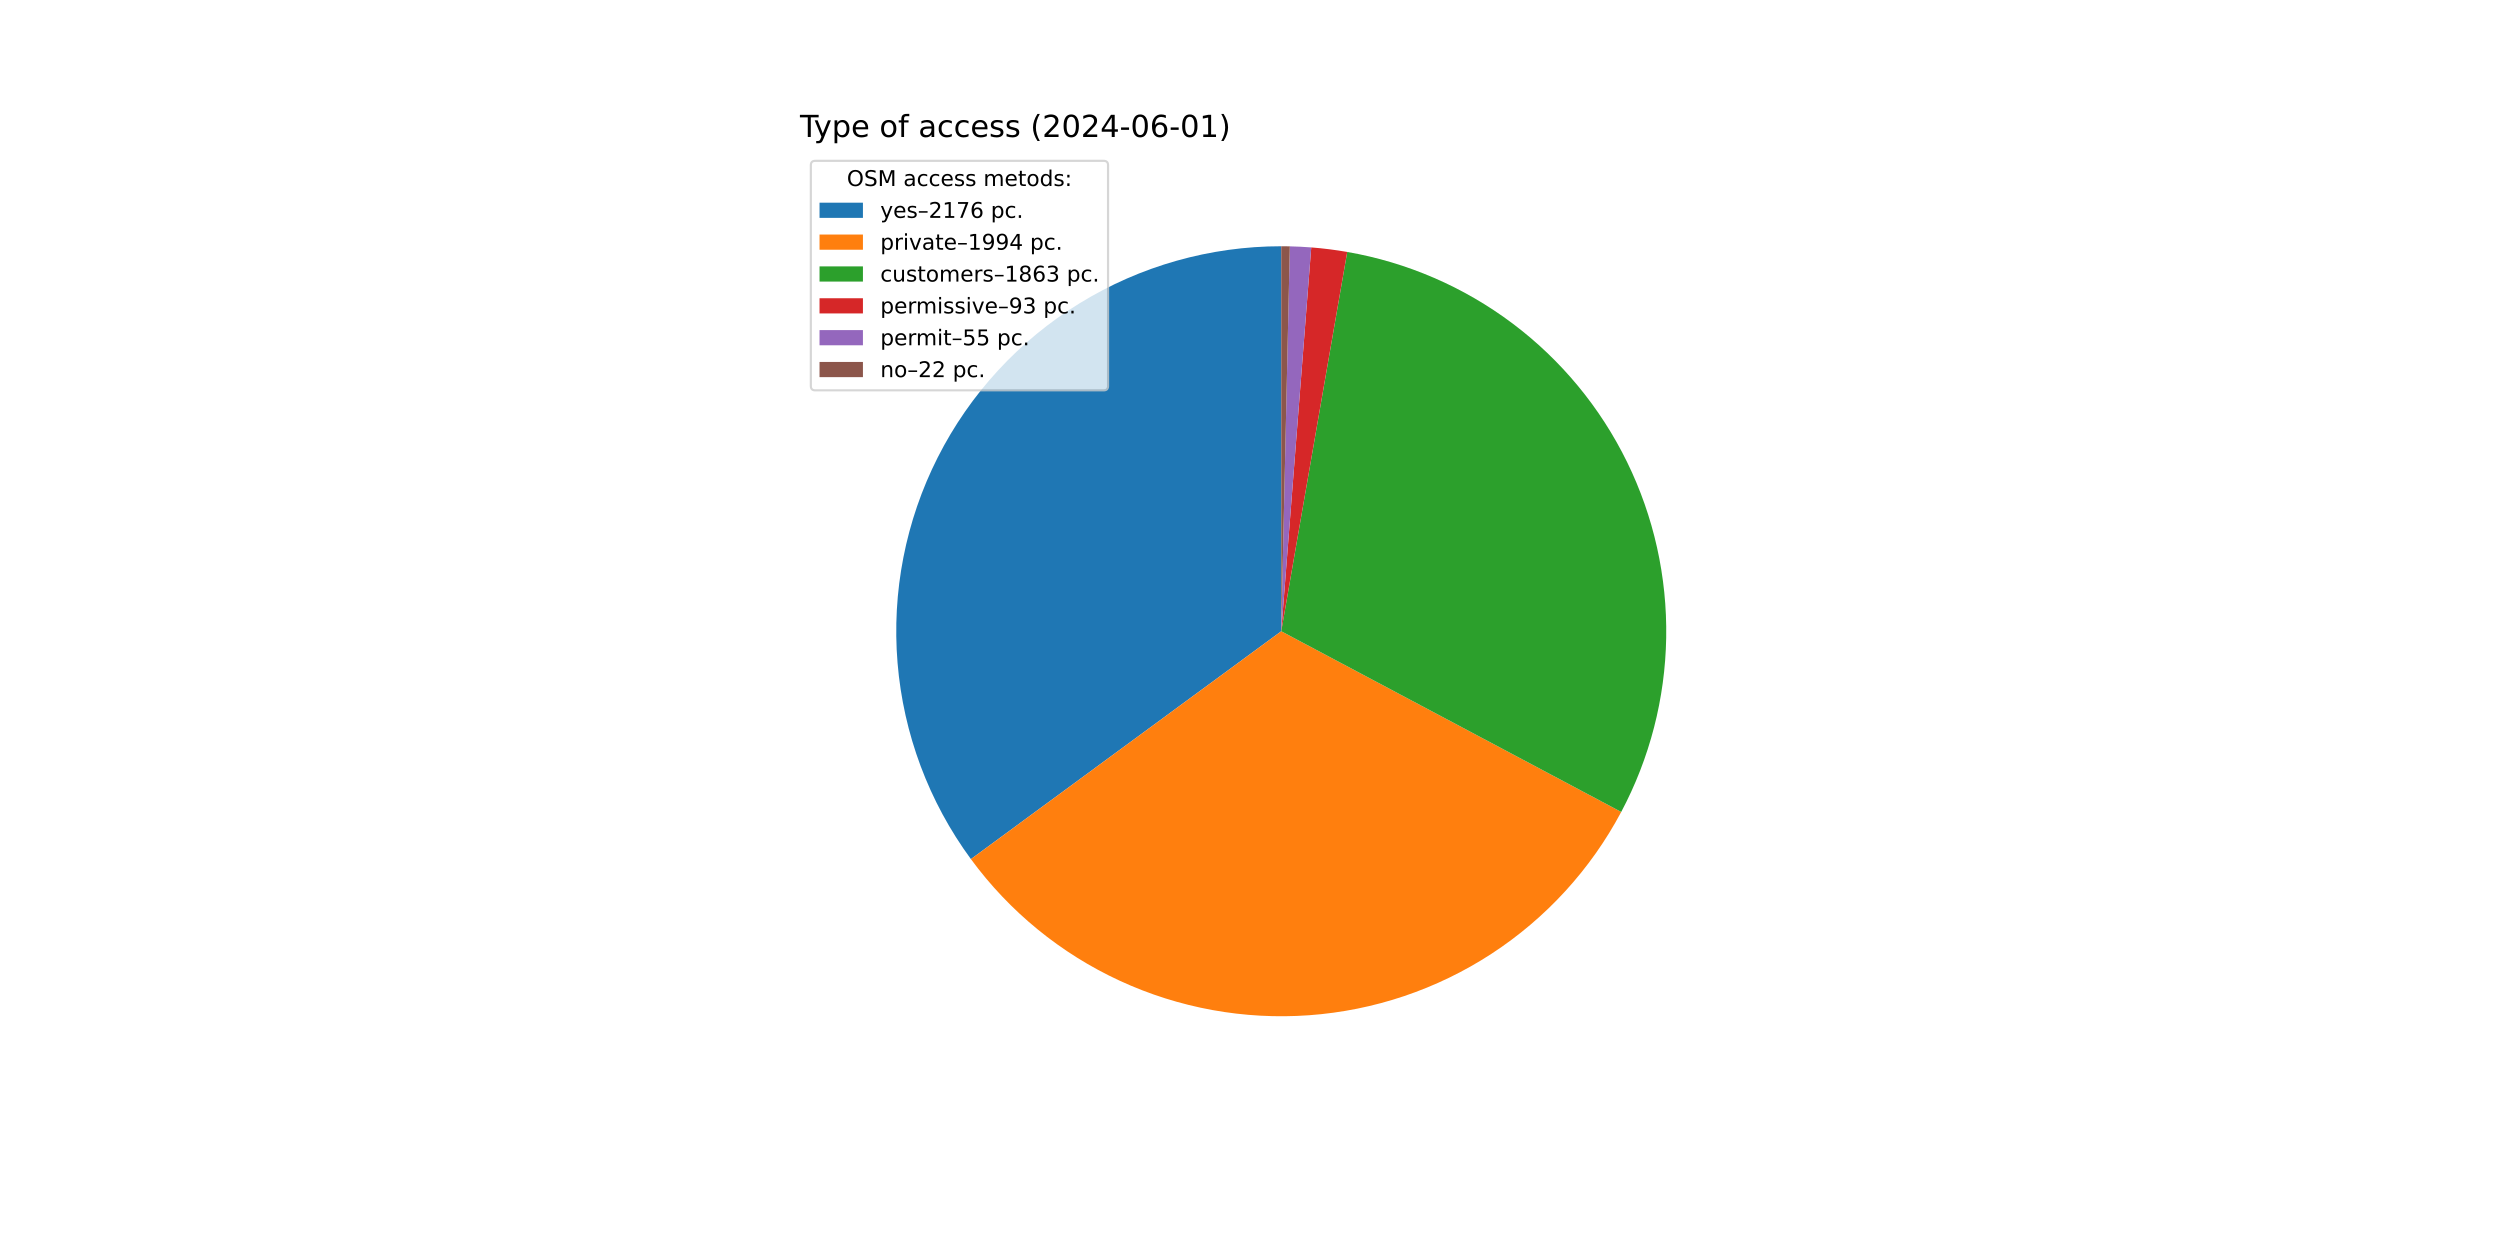
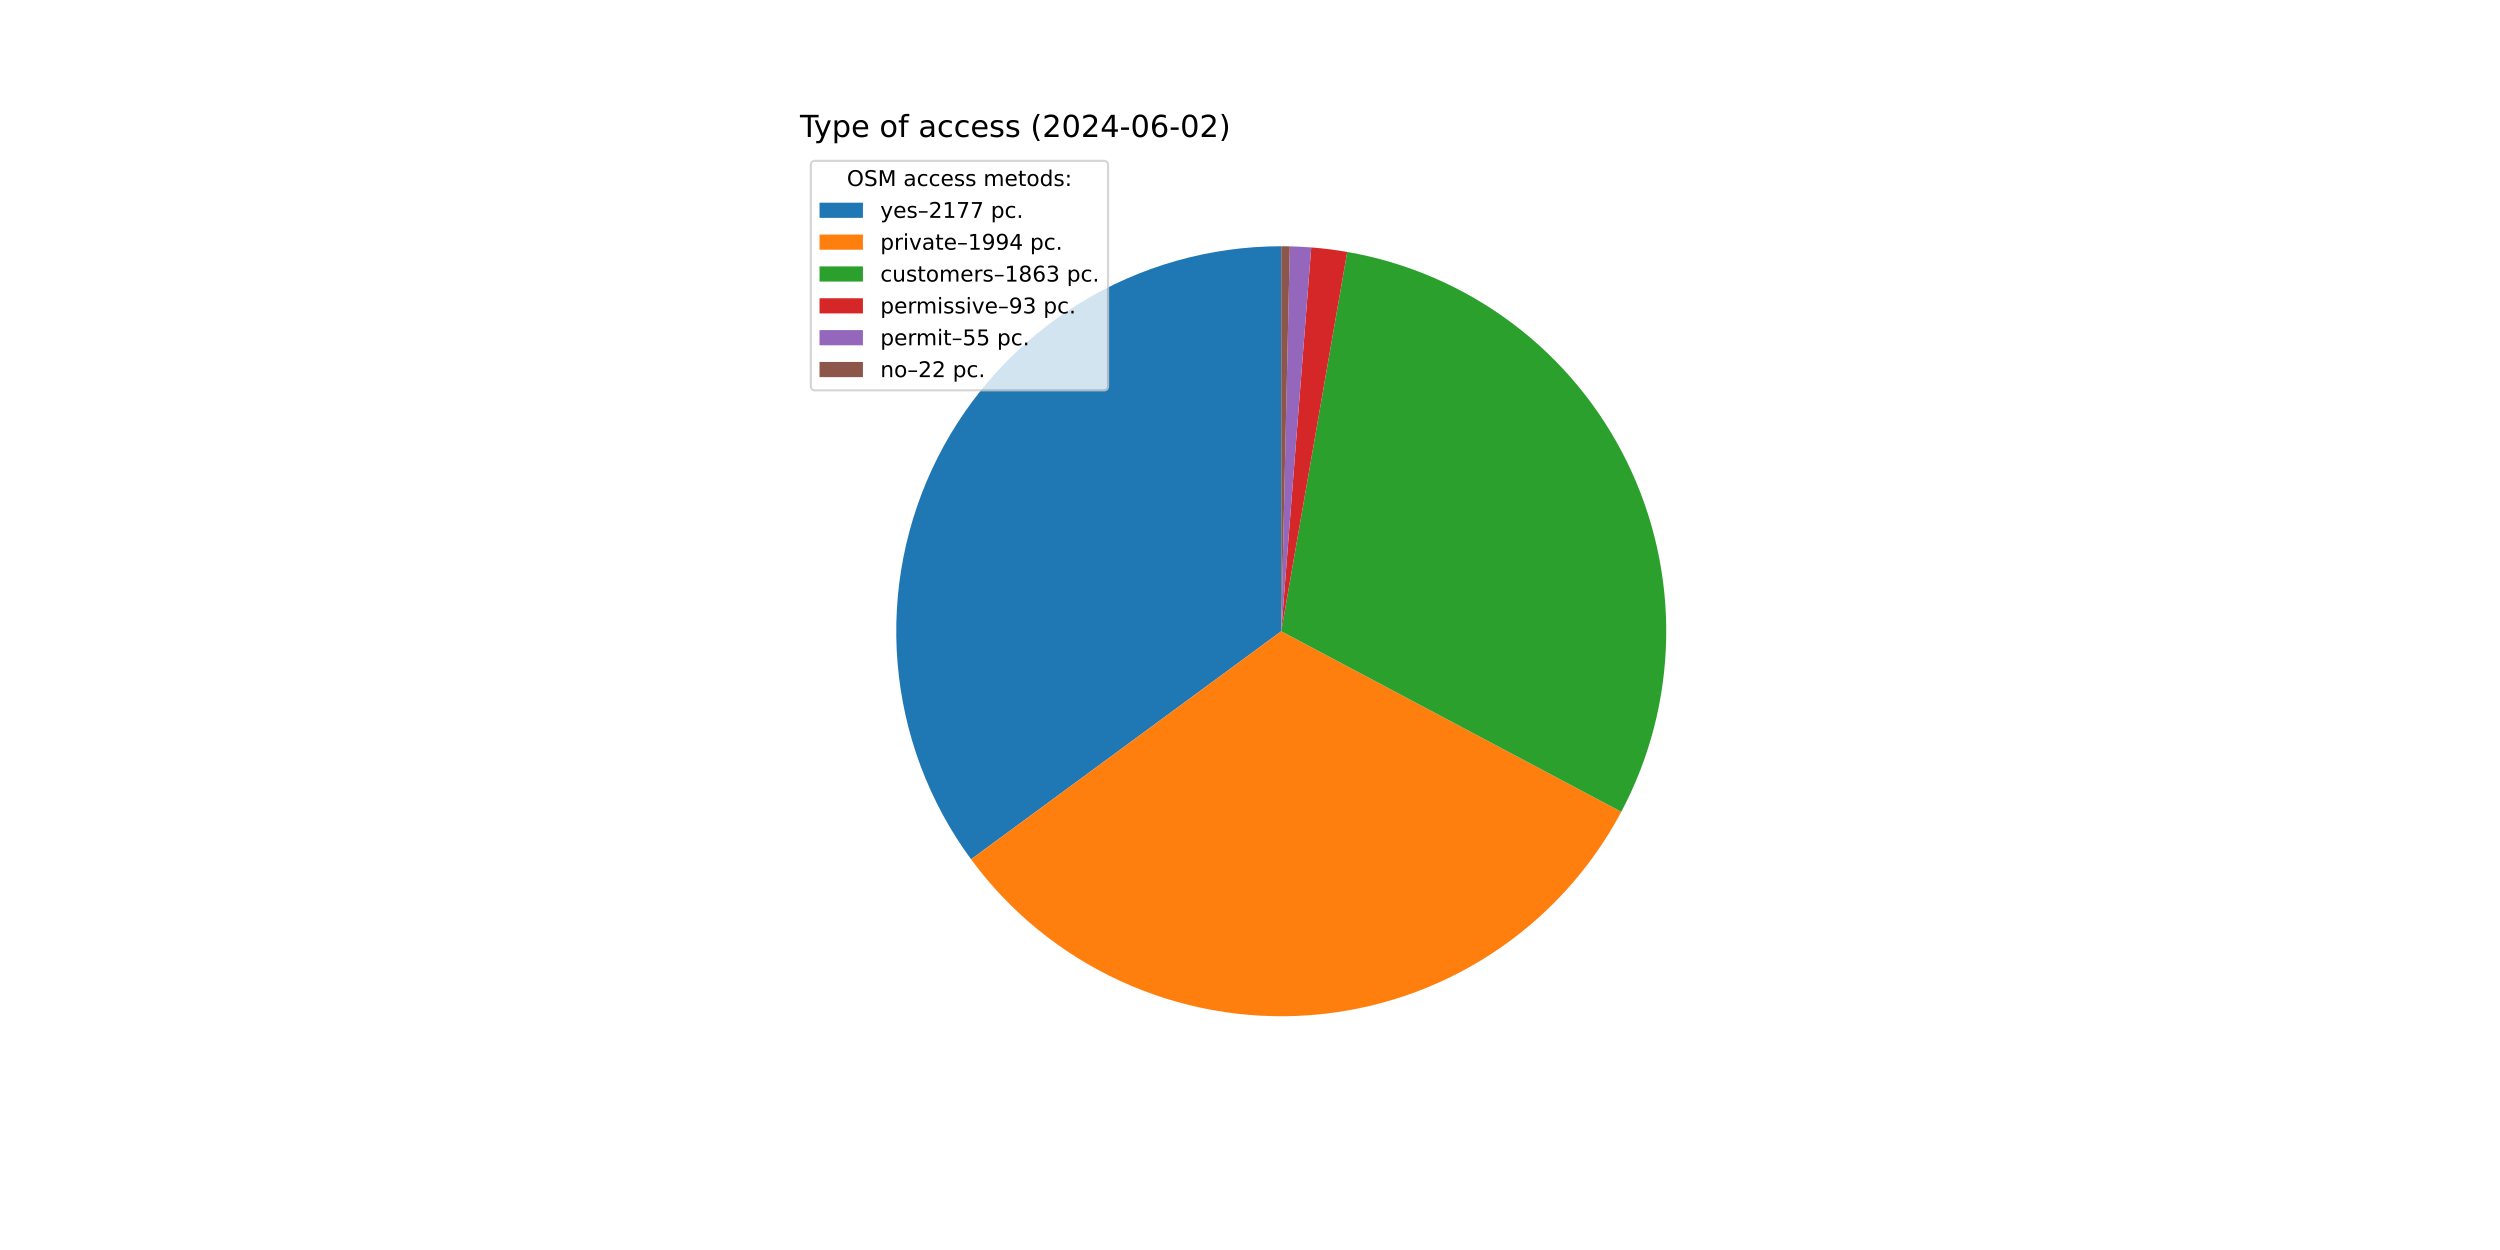
<svg xmlns="http://www.w3.org/2000/svg" xmlns:xlink="http://www.w3.org/1999/xlink" width="1152pt" height="576pt" viewBox="0 0 1152 576" version="1.1">
  <defs>
    <style type="text/css">*{stroke-linejoin: round; stroke-linecap: butt}</style>
  </defs>
  <g id="figure_1">
    <g id="patch_1">
      <path d="M 0 576  L 1152 576  L 1152 0  L 0 0  z " style="fill: #ffffff" />
    </g>
    <g id="axes_1">
      <g id="patch_2">
-         <path d="M 590.4 113.472  C 557.609 113.472 525.452 122.563 497.515 139.731  C 469.578 156.899 446.94 181.481 432.127 210.735  C 417.314 239.989 410.897 272.785 413.592 305.464  C 416.288 338.144 427.992 369.445 447.399 395.876  L 590.4 290.88  z " style="fill: #1f77b4" />
+         <path d="M 590.4 113.472  C 557.6 113.472 525.433 122.569 497.49 139.746  C 469.548 156.924 446.909 181.52 432.101 210.787  C 417.292 240.055 410.887 272.863 413.6 305.551  C 416.312 338.24 428.038 369.544 447.468 395.97  L 590.4 290.88  z " style="fill: #1f77b4" />
      </g>
      <g id="patch_3">
-         <path d="M 447.399 395.876  C 465.164 420.072 488.784 439.369 516.038 451.951  C 543.291 464.533 573.298 469.995 603.237 467.823  C 633.177 465.651 662.081 455.915 687.233 439.531  C 712.385 423.146 732.972 400.643 747.059 374.135  L 590.4 290.88  z " style="fill: #ff7f0e" />
+         <path d="M 447.468 395.97  C 465.246 420.151 488.874 439.429 516.13 451.994  C 543.387 464.558 573.392 470.003 603.325 467.817  C 633.258 465.63 662.153 455.883 687.294 439.49  C 712.436 423.098 733.011 400.591 747.087 374.083  L 590.4 290.88  z " style="fill: #ff7f0e" />
      </g>
      <g id="patch_4">
-         <path d="M 747.059 374.135  C 760.212 349.386 767.315 321.868 767.783 293.845  C 768.252 265.822 762.073 238.082 749.754 212.907  C 737.436 187.732 719.325 165.83 696.911 149.003  C 674.497 132.176 648.411 120.898 620.798 116.096  L 590.4 290.88  z " style="fill: #2ca02c" />
+         <path d="M 747.087 374.083  C 760.229 349.334 767.323 321.819 767.784 293.8  C 768.245 265.781 762.061 238.047 749.74 212.878  C 737.419 187.709 719.308 165.814 696.896 148.992  C 674.484 132.17 648.402 120.896 620.794 116.095  L 590.4 290.88  z " style="fill: #2ca02c" />
      </g>
      <g id="patch_5">
-         <path d="M 620.798 116.096  C 618.054 115.618 615.299 115.206 612.535 114.858  C 609.772 114.511 607 114.228 604.223 114.011  L 590.4 290.88  z " style="fill: #d62728" />
+         <path d="M 620.794 116.095  C 618.05 115.618 615.295 115.205 612.532 114.858  C 609.768 114.51 606.997 114.228 604.221 114.011  L 590.4 290.88  z " style="fill: #d62728" />
      </g>
      <g id="patch_6">
-         <path d="M 604.223 114.011  C 602.581 113.883 600.937 113.778 599.291 113.695  C 597.646 113.612 596 113.553 594.353 113.516  L 590.4 290.88  z " style="fill: #9467bd" />
+         <path d="M 604.221 114.011  C 602.579 113.883 600.935 113.777 599.29 113.695  C 597.645 113.612 595.999 113.553 594.352 113.516  L 590.4 290.88  z " style="fill: #9467bd" />
      </g>
      <g id="patch_7">
-         <path d="M 594.353 113.516  C 593.694 113.501 593.036 113.49 592.377 113.483  C 591.718 113.476 591.059 113.472 590.4 113.472  L 590.4 290.88  z " style="fill: #8c564b" />
+         <path d="M 594.352 113.516  C 593.694 113.501 593.035 113.49 592.376 113.483  C 591.718 113.476 591.059 113.472 590.4 113.472  L 590.4 290.88  z " style="fill: #8c564b" />
      </g>
      <g id="matplotlib.axis_1" />
      <g id="matplotlib.axis_2" />
      <g id="text_1">
        <g transform="translate(368.64 63.12) scale(0.14 -0.14)">
          <defs>
            <path id="DejaVuSans-54" d="M -19 4666  L 3928 4666  L 3928 4134  L 2272 4134  L 2272 0  L 1638 0  L 1638 4134  L -19 4134  L -19 4666  z " transform="scale(0.015625)" />
            <path id="DejaVuSans-79" d="M 2059 -325  Q 1816 -950 1584 -1140  Q 1353 -1331 966 -1331  L 506 -1331  L 506 -850  L 844 -850  Q 1081 -850 1212 -737  Q 1344 -625 1503 -206  L 1606 56  L 191 3500  L 800 3500  L 1894 763  L 2988 3500  L 3597 3500  L 2059 -325  z " transform="scale(0.015625)" />
            <path id="DejaVuSans-70" d="M 1159 525  L 1159 -1331  L 581 -1331  L 581 3500  L 1159 3500  L 1159 2969  Q 1341 3281 1617 3432  Q 1894 3584 2278 3584  Q 2916 3584 3314 3078  Q 3713 2572 3713 1747  Q 3713 922 3314 415  Q 2916 -91 2278 -91  Q 1894 -91 1617 61  Q 1341 213 1159 525  z M 3116 1747  Q 3116 2381 2855 2742  Q 2594 3103 2138 3103  Q 1681 3103 1420 2742  Q 1159 2381 1159 1747  Q 1159 1113 1420 752  Q 1681 391 2138 391  Q 2594 391 2855 752  Q 3116 1113 3116 1747  z " transform="scale(0.015625)" />
            <path id="DejaVuSans-65" d="M 3597 1894  L 3597 1613  L 953 1613  Q 991 1019 1311 708  Q 1631 397 2203 397  Q 2534 397 2845 478  Q 3156 559 3463 722  L 3463 178  Q 3153 47 2828 -22  Q 2503 -91 2169 -91  Q 1331 -91 842 396  Q 353 884 353 1716  Q 353 2575 817 3079  Q 1281 3584 2069 3584  Q 2775 3584 3186 3129  Q 3597 2675 3597 1894  z M 3022 2063  Q 3016 2534 2758 2815  Q 2500 3097 2075 3097  Q 1594 3097 1305 2825  Q 1016 2553 972 2059  L 3022 2063  z " transform="scale(0.015625)" />
            <path id="DejaVuSans-20" transform="scale(0.015625)" />
            <path id="DejaVuSans-6f" d="M 1959 3097  Q 1497 3097 1228 2736  Q 959 2375 959 1747  Q 959 1119 1226 758  Q 1494 397 1959 397  Q 2419 397 2687 759  Q 2956 1122 2956 1747  Q 2956 2369 2687 2733  Q 2419 3097 1959 3097  z M 1959 3584  Q 2709 3584 3137 3096  Q 3566 2609 3566 1747  Q 3566 888 3137 398  Q 2709 -91 1959 -91  Q 1206 -91 779 398  Q 353 888 353 1747  Q 353 2609 779 3096  Q 1206 3584 1959 3584  z " transform="scale(0.015625)" />
            <path id="DejaVuSans-66" d="M 2375 4863  L 2375 4384  L 1825 4384  Q 1516 4384 1395 4259  Q 1275 4134 1275 3809  L 1275 3500  L 2222 3500  L 2222 3053  L 1275 3053  L 1275 0  L 697 0  L 697 3053  L 147 3053  L 147 3500  L 697 3500  L 697 3744  Q 697 4328 969 4595  Q 1241 4863 1831 4863  L 2375 4863  z " transform="scale(0.015625)" />
            <path id="DejaVuSans-61" d="M 2194 1759  Q 1497 1759 1228 1600  Q 959 1441 959 1056  Q 959 750 1161 570  Q 1363 391 1709 391  Q 2188 391 2477 730  Q 2766 1069 2766 1631  L 2766 1759  L 2194 1759  z M 3341 1997  L 3341 0  L 2766 0  L 2766 531  Q 2569 213 2275 61  Q 1981 -91 1556 -91  Q 1019 -91 701 211  Q 384 513 384 1019  Q 384 1609 779 1909  Q 1175 2209 1959 2209  L 2766 2209  L 2766 2266  Q 2766 2663 2505 2880  Q 2244 3097 1772 3097  Q 1472 3097 1187 3025  Q 903 2953 641 2809  L 641 3341  Q 956 3463 1253 3523  Q 1550 3584 1831 3584  Q 2591 3584 2966 3190  Q 3341 2797 3341 1997  z " transform="scale(0.015625)" />
            <path id="DejaVuSans-63" d="M 3122 3366  L 3122 2828  Q 2878 2963 2633 3030  Q 2388 3097 2138 3097  Q 1578 3097 1268 2742  Q 959 2388 959 1747  Q 959 1106 1268 751  Q 1578 397 2138 397  Q 2388 397 2633 464  Q 2878 531 3122 666  L 3122 134  Q 2881 22 2623 -34  Q 2366 -91 2075 -91  Q 1284 -91 818 406  Q 353 903 353 1747  Q 353 2603 823 3093  Q 1294 3584 2113 3584  Q 2378 3584 2631 3529  Q 2884 3475 3122 3366  z " transform="scale(0.015625)" />
            <path id="DejaVuSans-73" d="M 2834 3397  L 2834 2853  Q 2591 2978 2328 3040  Q 2066 3103 1784 3103  Q 1356 3103 1142 2972  Q 928 2841 928 2578  Q 928 2378 1081 2264  Q 1234 2150 1697 2047  L 1894 2003  Q 2506 1872 2764 1633  Q 3022 1394 3022 966  Q 3022 478 2636 193  Q 2250 -91 1575 -91  Q 1294 -91 989 -36  Q 684 19 347 128  L 347 722  Q 666 556 975 473  Q 1284 391 1588 391  Q 1994 391 2212 530  Q 2431 669 2431 922  Q 2431 1156 2273 1281  Q 2116 1406 1581 1522  L 1381 1569  Q 847 1681 609 1914  Q 372 2147 372 2553  Q 372 3047 722 3315  Q 1072 3584 1716 3584  Q 2034 3584 2315 3537  Q 2597 3491 2834 3397  z " transform="scale(0.015625)" />
            <path id="DejaVuSans-28" d="M 1984 4856  Q 1566 4138 1362 3434  Q 1159 2731 1159 2009  Q 1159 1288 1364 580  Q 1569 -128 1984 -844  L 1484 -844  Q 1016 -109 783 600  Q 550 1309 550 2009  Q 550 2706 781 3412  Q 1013 4119 1484 4856  L 1984 4856  z " transform="scale(0.015625)" />
            <path id="DejaVuSans-32" d="M 1228 531  L 3431 531  L 3431 0  L 469 0  L 469 531  Q 828 903 1448 1529  Q 2069 2156 2228 2338  Q 2531 2678 2651 2914  Q 2772 3150 2772 3378  Q 2772 3750 2511 3984  Q 2250 4219 1831 4219  Q 1534 4219 1204 4116  Q 875 4013 500 3803  L 500 4441  Q 881 4594 1212 4672  Q 1544 4750 1819 4750  Q 2544 4750 2975 4387  Q 3406 4025 3406 3419  Q 3406 3131 3298 2873  Q 3191 2616 2906 2266  Q 2828 2175 2409 1742  Q 1991 1309 1228 531  z " transform="scale(0.015625)" />
            <path id="DejaVuSans-30" d="M 2034 4250  Q 1547 4250 1301 3770  Q 1056 3291 1056 2328  Q 1056 1369 1301 889  Q 1547 409 2034 409  Q 2525 409 2770 889  Q 3016 1369 3016 2328  Q 3016 3291 2770 3770  Q 2525 4250 2034 4250  z M 2034 4750  Q 2819 4750 3233 4129  Q 3647 3509 3647 2328  Q 3647 1150 3233 529  Q 2819 -91 2034 -91  Q 1250 -91 836 529  Q 422 1150 422 2328  Q 422 3509 836 4129  Q 1250 4750 2034 4750  z " transform="scale(0.015625)" />
            <path id="DejaVuSans-34" d="M 2419 4116  L 825 1625  L 2419 1625  L 2419 4116  z M 2253 4666  L 3047 4666  L 3047 1625  L 3713 1625  L 3713 1100  L 3047 1100  L 3047 0  L 2419 0  L 2419 1100  L 313 1100  L 313 1709  L 2253 4666  z " transform="scale(0.015625)" />
            <path id="DejaVuSans-2d" d="M 313 2009  L 1997 2009  L 1997 1497  L 313 1497  L 313 2009  z " transform="scale(0.015625)" />
            <path id="DejaVuSans-36" d="M 2113 2584  Q 1688 2584 1439 2293  Q 1191 2003 1191 1497  Q 1191 994 1439 701  Q 1688 409 2113 409  Q 2538 409 2786 701  Q 3034 994 3034 1497  Q 3034 2003 2786 2293  Q 2538 2584 2113 2584  z M 3366 4563  L 3366 3988  Q 3128 4100 2886 4159  Q 2644 4219 2406 4219  Q 1781 4219 1451 3797  Q 1122 3375 1075 2522  Q 1259 2794 1537 2939  Q 1816 3084 2150 3084  Q 2853 3084 3261 2657  Q 3669 2231 3669 1497  Q 3669 778 3244 343  Q 2819 -91 2113 -91  Q 1303 -91 875 529  Q 447 1150 447 2328  Q 447 3434 972 4092  Q 1497 4750 2381 4750  Q 2619 4750 2861 4703  Q 3103 4656 3366 4563  z " transform="scale(0.015625)" />
-             <path id="DejaVuSans-31" d="M 794 531  L 1825 531  L 1825 4091  L 703 3866  L 703 4441  L 1819 4666  L 2450 4666  L 2450 531  L 3481 531  L 3481 0  L 794 0  L 794 531  z " transform="scale(0.015625)" />
            <path id="DejaVuSans-29" d="M 513 4856  L 1013 4856  Q 1481 4119 1714 3412  Q 1947 2706 1947 2009  Q 1947 1309 1714 600  Q 1481 -109 1013 -844  L 513 -844  Q 928 -128 1133 580  Q 1338 1288 1338 2009  Q 1338 2731 1133 3434  Q 928 4138 513 4856  z " transform="scale(0.015625)" />
          </defs>
          <use xlink:href="#DejaVuSans-54" />
          <use xlink:href="#DejaVuSans-79" x="45.459" />
          <use xlink:href="#DejaVuSans-70" x="104.639" />
          <use xlink:href="#DejaVuSans-65" x="168.115" />
          <use xlink:href="#DejaVuSans-20" x="229.639" />
          <use xlink:href="#DejaVuSans-6f" x="261.426" />
          <use xlink:href="#DejaVuSans-66" x="322.607" />
          <use xlink:href="#DejaVuSans-20" x="357.812" />
          <use xlink:href="#DejaVuSans-61" x="389.6" />
          <use xlink:href="#DejaVuSans-63" x="450.879" />
          <use xlink:href="#DejaVuSans-63" x="505.859" />
          <use xlink:href="#DejaVuSans-65" x="560.84" />
          <use xlink:href="#DejaVuSans-73" x="622.363" />
          <use xlink:href="#DejaVuSans-73" x="674.463" />
          <use xlink:href="#DejaVuSans-20" x="726.562" />
          <use xlink:href="#DejaVuSans-28" x="758.35" />
          <use xlink:href="#DejaVuSans-32" x="797.363" />
          <use xlink:href="#DejaVuSans-30" x="860.986" />
          <use xlink:href="#DejaVuSans-32" x="924.609" />
          <use xlink:href="#DejaVuSans-34" x="988.232" />
          <use xlink:href="#DejaVuSans-2d" x="1051.855" />
          <use xlink:href="#DejaVuSans-30" x="1087.939" />
          <use xlink:href="#DejaVuSans-36" x="1151.562" />
          <use xlink:href="#DejaVuSans-2d" x="1215.186" />
          <use xlink:href="#DejaVuSans-30" x="1251.27" />
-           <use xlink:href="#DejaVuSans-31" x="1314.893" />
+           <use xlink:href="#DejaVuSans-32" x="1314.893" />
          <use xlink:href="#DejaVuSans-29" x="1378.516" />
        </g>
      </g>
      <g id="legend_1">
        <g id="patch_8">
          <path d="M 375.64 179.867  L 508.592 179.867  Q 510.592 179.867 510.592 177.867  L 510.592 76.12  Q 510.592 74.12 508.592 74.12  L 375.64 74.12  Q 373.64 74.12 373.64 76.12  L 373.64 177.867  Q 373.64 179.867 375.64 179.867  z " style="fill: #ffffff; opacity: 0.8; stroke: #cccccc; stroke-linejoin: miter" />
        </g>
        <g id="text_2">
          <g transform="translate(390.2353 85.71844) scale(0.1 -0.1)">
            <defs>
              <path id="DejaVuSans-4f" d="M 2522 4238  Q 1834 4238 1429 3725  Q 1025 3213 1025 2328  Q 1025 1447 1429 934  Q 1834 422 2522 422  Q 3209 422 3611 934  Q 4013 1447 4013 2328  Q 4013 3213 3611 3725  Q 3209 4238 2522 4238  z M 2522 4750  Q 3503 4750 4090 4092  Q 4678 3434 4678 2328  Q 4678 1225 4090 567  Q 3503 -91 2522 -91  Q 1538 -91 948 565  Q 359 1222 359 2328  Q 359 3434 948 4092  Q 1538 4750 2522 4750  z " transform="scale(0.015625)" />
              <path id="DejaVuSans-53" d="M 3425 4513  L 3425 3897  Q 3066 4069 2747 4153  Q 2428 4238 2131 4238  Q 1616 4238 1336 4038  Q 1056 3838 1056 3469  Q 1056 3159 1242 3001  Q 1428 2844 1947 2747  L 2328 2669  Q 3034 2534 3370 2195  Q 3706 1856 3706 1288  Q 3706 609 3251 259  Q 2797 -91 1919 -91  Q 1588 -91 1214 -16  Q 841 59 441 206  L 441 856  Q 825 641 1194 531  Q 1563 422 1919 422  Q 2459 422 2753 634  Q 3047 847 3047 1241  Q 3047 1584 2836 1778  Q 2625 1972 2144 2069  L 1759 2144  Q 1053 2284 737 2584  Q 422 2884 422 3419  Q 422 4038 858 4394  Q 1294 4750 2059 4750  Q 2388 4750 2728 4690  Q 3069 4631 3425 4513  z " transform="scale(0.015625)" />
              <path id="DejaVuSans-4d" d="M 628 4666  L 1569 4666  L 2759 1491  L 3956 4666  L 4897 4666  L 4897 0  L 4281 0  L 4281 4097  L 3078 897  L 2444 897  L 1241 4097  L 1241 0  L 628 0  L 628 4666  z " transform="scale(0.015625)" />
              <path id="DejaVuSans-6d" d="M 3328 2828  Q 3544 3216 3844 3400  Q 4144 3584 4550 3584  Q 5097 3584 5394 3201  Q 5691 2819 5691 2113  L 5691 0  L 5113 0  L 5113 2094  Q 5113 2597 4934 2840  Q 4756 3084 4391 3084  Q 3944 3084 3684 2787  Q 3425 2491 3425 1978  L 3425 0  L 2847 0  L 2847 2094  Q 2847 2600 2669 2842  Q 2491 3084 2119 3084  Q 1678 3084 1418 2786  Q 1159 2488 1159 1978  L 1159 0  L 581 0  L 581 3500  L 1159 3500  L 1159 2956  Q 1356 3278 1631 3431  Q 1906 3584 2284 3584  Q 2666 3584 2933 3390  Q 3200 3197 3328 2828  z " transform="scale(0.015625)" />
              <path id="DejaVuSans-74" d="M 1172 4494  L 1172 3500  L 2356 3500  L 2356 3053  L 1172 3053  L 1172 1153  Q 1172 725 1289 603  Q 1406 481 1766 481  L 2356 481  L 2356 0  L 1766 0  Q 1100 0 847 248  Q 594 497 594 1153  L 594 3053  L 172 3053  L 172 3500  L 594 3500  L 594 4494  L 1172 4494  z " transform="scale(0.015625)" />
              <path id="DejaVuSans-64" d="M 2906 2969  L 2906 4863  L 3481 4863  L 3481 0  L 2906 0  L 2906 525  Q 2725 213 2448 61  Q 2172 -91 1784 -91  Q 1150 -91 751 415  Q 353 922 353 1747  Q 353 2572 751 3078  Q 1150 3584 1784 3584  Q 2172 3584 2448 3432  Q 2725 3281 2906 2969  z M 947 1747  Q 947 1113 1208 752  Q 1469 391 1925 391  Q 2381 391 2643 752  Q 2906 1113 2906 1747  Q 2906 2381 2643 2742  Q 2381 3103 1925 3103  Q 1469 3103 1208 2742  Q 947 2381 947 1747  z " transform="scale(0.015625)" />
              <path id="DejaVuSans-3a" d="M 750 794  L 1409 794  L 1409 0  L 750 0  L 750 794  z M 750 3309  L 1409 3309  L 1409 2516  L 750 2516  L 750 3309  z " transform="scale(0.015625)" />
            </defs>
            <use xlink:href="#DejaVuSans-4f" />
            <use xlink:href="#DejaVuSans-53" x="78.711" />
            <use xlink:href="#DejaVuSans-4d" x="142.188" />
            <use xlink:href="#DejaVuSans-20" x="228.467" />
            <use xlink:href="#DejaVuSans-61" x="260.254" />
            <use xlink:href="#DejaVuSans-63" x="321.533" />
            <use xlink:href="#DejaVuSans-63" x="376.514" />
            <use xlink:href="#DejaVuSans-65" x="431.494" />
            <use xlink:href="#DejaVuSans-73" x="493.018" />
            <use xlink:href="#DejaVuSans-73" x="545.117" />
            <use xlink:href="#DejaVuSans-20" x="597.217" />
            <use xlink:href="#DejaVuSans-6d" x="629.004" />
            <use xlink:href="#DejaVuSans-65" x="726.416" />
            <use xlink:href="#DejaVuSans-74" x="787.939" />
            <use xlink:href="#DejaVuSans-6f" x="827.148" />
            <use xlink:href="#DejaVuSans-64" x="888.33" />
            <use xlink:href="#DejaVuSans-73" x="951.807" />
            <use xlink:href="#DejaVuSans-3a" x="1003.906" />
          </g>
        </g>
        <g id="patch_9">
          <path d="M 377.64 100.397  L 397.64 100.397  L 397.64 93.397  L 377.64 93.397  z " style="fill: #1f77b4" />
        </g>
        <g id="text_3">
          <g transform="translate(405.64 100.3966) scale(0.1 -0.1)">
            <defs>
              <path id="DejaVuSans-2013" d="M 313 1978  L 2888 1978  L 2888 1528  L 313 1528  L 313 1978  z " transform="scale(0.015625)" />
+               <path id="DejaVuSans-31" d="M 794 531  L 1825 531  L 1825 4091  L 703 3866  L 703 4441  L 1819 4666  L 2450 4666  L 2450 531  L 3481 531  L 3481 0  L 794 0  L 794 531  z " transform="scale(0.015625)" />
              <path id="DejaVuSans-37" d="M 525 4666  L 3525 4666  L 3525 4397  L 1831 0  L 1172 0  L 2766 4134  L 525 4134  L 525 4666  z " transform="scale(0.015625)" />
              <path id="DejaVuSans-2e" d="M 684 794  L 1344 794  L 1344 0  L 684 0  L 684 794  z " transform="scale(0.015625)" />
            </defs>
            <use xlink:href="#DejaVuSans-79" />
            <use xlink:href="#DejaVuSans-65" x="59.18" />
            <use xlink:href="#DejaVuSans-73" x="120.703" />
            <use xlink:href="#DejaVuSans-2013" x="172.803" />
            <use xlink:href="#DejaVuSans-32" x="222.803" />
            <use xlink:href="#DejaVuSans-31" x="286.426" />
            <use xlink:href="#DejaVuSans-37" x="350.049" />
-             <use xlink:href="#DejaVuSans-36" x="413.672" />
+             <use xlink:href="#DejaVuSans-37" x="413.672" />
            <use xlink:href="#DejaVuSans-20" x="477.295" />
            <use xlink:href="#DejaVuSans-70" x="509.082" />
            <use xlink:href="#DejaVuSans-63" x="572.559" />
            <use xlink:href="#DejaVuSans-2e" x="627.539" />
          </g>
        </g>
        <g id="patch_10">
          <path d="M 377.64 115.075  L 397.64 115.075  L 397.64 108.075  L 377.64 108.075  z " style="fill: #ff7f0e" />
        </g>
        <g id="text_4">
          <g transform="translate(405.64 115.0747) scale(0.1 -0.1)">
            <defs>
              <path id="DejaVuSans-72" d="M 2631 2963  Q 2534 3019 2420 3045  Q 2306 3072 2169 3072  Q 1681 3072 1420 2755  Q 1159 2438 1159 1844  L 1159 0  L 581 0  L 581 3500  L 1159 3500  L 1159 2956  Q 1341 3275 1631 3429  Q 1922 3584 2338 3584  Q 2397 3584 2469 3576  Q 2541 3569 2628 3553  L 2631 2963  z " transform="scale(0.015625)" />
              <path id="DejaVuSans-69" d="M 603 3500  L 1178 3500  L 1178 0  L 603 0  L 603 3500  z M 603 4863  L 1178 4863  L 1178 4134  L 603 4134  L 603 4863  z " transform="scale(0.015625)" />
              <path id="DejaVuSans-76" d="M 191 3500  L 800 3500  L 1894 563  L 2988 3500  L 3597 3500  L 2284 0  L 1503 0  L 191 3500  z " transform="scale(0.015625)" />
              <path id="DejaVuSans-39" d="M 703 97  L 703 672  Q 941 559 1184 500  Q 1428 441 1663 441  Q 2288 441 2617 861  Q 2947 1281 2994 2138  Q 2813 1869 2534 1725  Q 2256 1581 1919 1581  Q 1219 1581 811 2004  Q 403 2428 403 3163  Q 403 3881 828 4315  Q 1253 4750 1959 4750  Q 2769 4750 3195 4129  Q 3622 3509 3622 2328  Q 3622 1225 3098 567  Q 2575 -91 1691 -91  Q 1453 -91 1209 -44  Q 966 3 703 97  z M 1959 2075  Q 2384 2075 2632 2365  Q 2881 2656 2881 3163  Q 2881 3666 2632 3958  Q 2384 4250 1959 4250  Q 1534 4250 1286 3958  Q 1038 3666 1038 3163  Q 1038 2656 1286 2365  Q 1534 2075 1959 2075  z " transform="scale(0.015625)" />
            </defs>
            <use xlink:href="#DejaVuSans-70" />
            <use xlink:href="#DejaVuSans-72" x="63.477" />
            <use xlink:href="#DejaVuSans-69" x="104.59" />
            <use xlink:href="#DejaVuSans-76" x="132.373" />
            <use xlink:href="#DejaVuSans-61" x="191.553" />
            <use xlink:href="#DejaVuSans-74" x="252.832" />
            <use xlink:href="#DejaVuSans-65" x="292.041" />
            <use xlink:href="#DejaVuSans-2013" x="353.564" />
            <use xlink:href="#DejaVuSans-31" x="403.564" />
            <use xlink:href="#DejaVuSans-39" x="467.188" />
            <use xlink:href="#DejaVuSans-39" x="530.811" />
            <use xlink:href="#DejaVuSans-34" x="594.434" />
            <use xlink:href="#DejaVuSans-20" x="658.057" />
            <use xlink:href="#DejaVuSans-70" x="689.844" />
            <use xlink:href="#DejaVuSans-63" x="753.32" />
            <use xlink:href="#DejaVuSans-2e" x="808.301" />
          </g>
        </g>
        <g id="patch_11">
          <path d="M 377.64 129.753  L 397.64 129.753  L 397.64 122.753  L 377.64 122.753  z " style="fill: #2ca02c" />
        </g>
        <g id="text_5">
          <g transform="translate(405.64 129.7528) scale(0.1 -0.1)">
            <defs>
              <path id="DejaVuSans-75" d="M 544 1381  L 544 3500  L 1119 3500  L 1119 1403  Q 1119 906 1312 657  Q 1506 409 1894 409  Q 2359 409 2629 706  Q 2900 1003 2900 1516  L 2900 3500  L 3475 3500  L 3475 0  L 2900 0  L 2900 538  Q 2691 219 2414 64  Q 2138 -91 1772 -91  Q 1169 -91 856 284  Q 544 659 544 1381  z M 1991 3584  L 1991 3584  z " transform="scale(0.015625)" />
              <path id="DejaVuSans-38" d="M 2034 2216  Q 1584 2216 1326 1975  Q 1069 1734 1069 1313  Q 1069 891 1326 650  Q 1584 409 2034 409  Q 2484 409 2743 651  Q 3003 894 3003 1313  Q 3003 1734 2745 1975  Q 2488 2216 2034 2216  z M 1403 2484  Q 997 2584 770 2862  Q 544 3141 544 3541  Q 544 4100 942 4425  Q 1341 4750 2034 4750  Q 2731 4750 3128 4425  Q 3525 4100 3525 3541  Q 3525 3141 3298 2862  Q 3072 2584 2669 2484  Q 3125 2378 3379 2068  Q 3634 1759 3634 1313  Q 3634 634 3220 271  Q 2806 -91 2034 -91  Q 1263 -91 848 271  Q 434 634 434 1313  Q 434 1759 690 2068  Q 947 2378 1403 2484  z M 1172 3481  Q 1172 3119 1398 2916  Q 1625 2713 2034 2713  Q 2441 2713 2670 2916  Q 2900 3119 2900 3481  Q 2900 3844 2670 4047  Q 2441 4250 2034 4250  Q 1625 4250 1398 4047  Q 1172 3844 1172 3481  z " transform="scale(0.015625)" />
              <path id="DejaVuSans-33" d="M 2597 2516  Q 3050 2419 3304 2112  Q 3559 1806 3559 1356  Q 3559 666 3084 287  Q 2609 -91 1734 -91  Q 1441 -91 1130 -33  Q 819 25 488 141  L 488 750  Q 750 597 1062 519  Q 1375 441 1716 441  Q 2309 441 2620 675  Q 2931 909 2931 1356  Q 2931 1769 2642 2001  Q 2353 2234 1838 2234  L 1294 2234  L 1294 2753  L 1863 2753  Q 2328 2753 2575 2939  Q 2822 3125 2822 3475  Q 2822 3834 2567 4026  Q 2313 4219 1838 4219  Q 1578 4219 1281 4162  Q 984 4106 628 3988  L 628 4550  Q 988 4650 1302 4700  Q 1616 4750 1894 4750  Q 2613 4750 3031 4423  Q 3450 4097 3450 3541  Q 3450 3153 3228 2886  Q 3006 2619 2597 2516  z " transform="scale(0.015625)" />
            </defs>
            <use xlink:href="#DejaVuSans-63" />
            <use xlink:href="#DejaVuSans-75" x="54.98" />
            <use xlink:href="#DejaVuSans-73" x="118.359" />
            <use xlink:href="#DejaVuSans-74" x="170.459" />
            <use xlink:href="#DejaVuSans-6f" x="209.668" />
            <use xlink:href="#DejaVuSans-6d" x="270.85" />
            <use xlink:href="#DejaVuSans-65" x="368.262" />
            <use xlink:href="#DejaVuSans-72" x="429.785" />
            <use xlink:href="#DejaVuSans-73" x="470.898" />
            <use xlink:href="#DejaVuSans-2013" x="522.998" />
            <use xlink:href="#DejaVuSans-31" x="572.998" />
            <use xlink:href="#DejaVuSans-38" x="636.621" />
            <use xlink:href="#DejaVuSans-36" x="700.244" />
            <use xlink:href="#DejaVuSans-33" x="763.867" />
            <use xlink:href="#DejaVuSans-20" x="827.49" />
            <use xlink:href="#DejaVuSans-70" x="859.277" />
            <use xlink:href="#DejaVuSans-63" x="922.754" />
            <use xlink:href="#DejaVuSans-2e" x="977.734" />
          </g>
        </g>
        <g id="patch_12">
          <path d="M 377.64 144.431  L 397.64 144.431  L 397.64 137.431  L 377.64 137.431  z " style="fill: #d62728" />
        </g>
        <g id="text_6">
          <g transform="translate(405.64 144.4309) scale(0.1 -0.1)">
            <use xlink:href="#DejaVuSans-70" />
            <use xlink:href="#DejaVuSans-65" x="63.477" />
            <use xlink:href="#DejaVuSans-72" x="125" />
            <use xlink:href="#DejaVuSans-6d" x="164.363" />
            <use xlink:href="#DejaVuSans-69" x="261.775" />
            <use xlink:href="#DejaVuSans-73" x="289.559" />
            <use xlink:href="#DejaVuSans-73" x="341.658" />
            <use xlink:href="#DejaVuSans-69" x="393.758" />
            <use xlink:href="#DejaVuSans-76" x="421.541" />
            <use xlink:href="#DejaVuSans-65" x="480.721" />
            <use xlink:href="#DejaVuSans-2013" x="542.244" />
            <use xlink:href="#DejaVuSans-39" x="592.244" />
            <use xlink:href="#DejaVuSans-33" x="655.867" />
            <use xlink:href="#DejaVuSans-20" x="719.49" />
            <use xlink:href="#DejaVuSans-70" x="751.277" />
            <use xlink:href="#DejaVuSans-63" x="814.754" />
            <use xlink:href="#DejaVuSans-2e" x="869.734" />
          </g>
        </g>
        <g id="patch_13">
          <path d="M 377.64 159.109  L 397.64 159.109  L 397.64 152.109  L 377.64 152.109  z " style="fill: #9467bd" />
        </g>
        <g id="text_7">
          <g transform="translate(405.64 159.1091) scale(0.1 -0.1)">
            <defs>
              <path id="DejaVuSans-35" d="M 691 4666  L 3169 4666  L 3169 4134  L 1269 4134  L 1269 2991  Q 1406 3038 1543 3061  Q 1681 3084 1819 3084  Q 2600 3084 3056 2656  Q 3513 2228 3513 1497  Q 3513 744 3044 326  Q 2575 -91 1722 -91  Q 1428 -91 1123 -41  Q 819 9 494 109  L 494 744  Q 775 591 1075 516  Q 1375 441 1709 441  Q 2250 441 2565 725  Q 2881 1009 2881 1497  Q 2881 1984 2565 2268  Q 2250 2553 1709 2553  Q 1456 2553 1204 2497  Q 953 2441 691 2322  L 691 4666  z " transform="scale(0.015625)" />
            </defs>
            <use xlink:href="#DejaVuSans-70" />
            <use xlink:href="#DejaVuSans-65" x="63.477" />
            <use xlink:href="#DejaVuSans-72" x="125" />
            <use xlink:href="#DejaVuSans-6d" x="164.363" />
            <use xlink:href="#DejaVuSans-69" x="261.775" />
            <use xlink:href="#DejaVuSans-74" x="289.559" />
            <use xlink:href="#DejaVuSans-2013" x="328.768" />
            <use xlink:href="#DejaVuSans-35" x="378.768" />
            <use xlink:href="#DejaVuSans-35" x="442.391" />
            <use xlink:href="#DejaVuSans-20" x="506.014" />
            <use xlink:href="#DejaVuSans-70" x="537.801" />
            <use xlink:href="#DejaVuSans-63" x="601.277" />
            <use xlink:href="#DejaVuSans-2e" x="656.258" />
          </g>
        </g>
        <g id="patch_14">
          <path d="M 377.64 173.787  L 397.64 173.787  L 397.64 166.787  L 377.64 166.787  z " style="fill: #8c564b" />
        </g>
        <g id="text_8">
          <g transform="translate(405.64 173.7872) scale(0.1 -0.1)">
            <defs>
              <path id="DejaVuSans-6e" d="M 3513 2113  L 3513 0  L 2938 0  L 2938 2094  Q 2938 2591 2744 2837  Q 2550 3084 2163 3084  Q 1697 3084 1428 2787  Q 1159 2491 1159 1978  L 1159 0  L 581 0  L 581 3500  L 1159 3500  L 1159 2956  Q 1366 3272 1645 3428  Q 1925 3584 2291 3584  Q 2894 3584 3203 3211  Q 3513 2838 3513 2113  z " transform="scale(0.015625)" />
            </defs>
            <use xlink:href="#DejaVuSans-6e" />
            <use xlink:href="#DejaVuSans-6f" x="63.379" />
            <use xlink:href="#DejaVuSans-2013" x="124.561" />
            <use xlink:href="#DejaVuSans-32" x="174.561" />
            <use xlink:href="#DejaVuSans-32" x="238.184" />
            <use xlink:href="#DejaVuSans-20" x="301.807" />
            <use xlink:href="#DejaVuSans-70" x="333.594" />
            <use xlink:href="#DejaVuSans-63" x="397.07" />
            <use xlink:href="#DejaVuSans-2e" x="452.051" />
          </g>
        </g>
      </g>
    </g>
  </g>
</svg>
